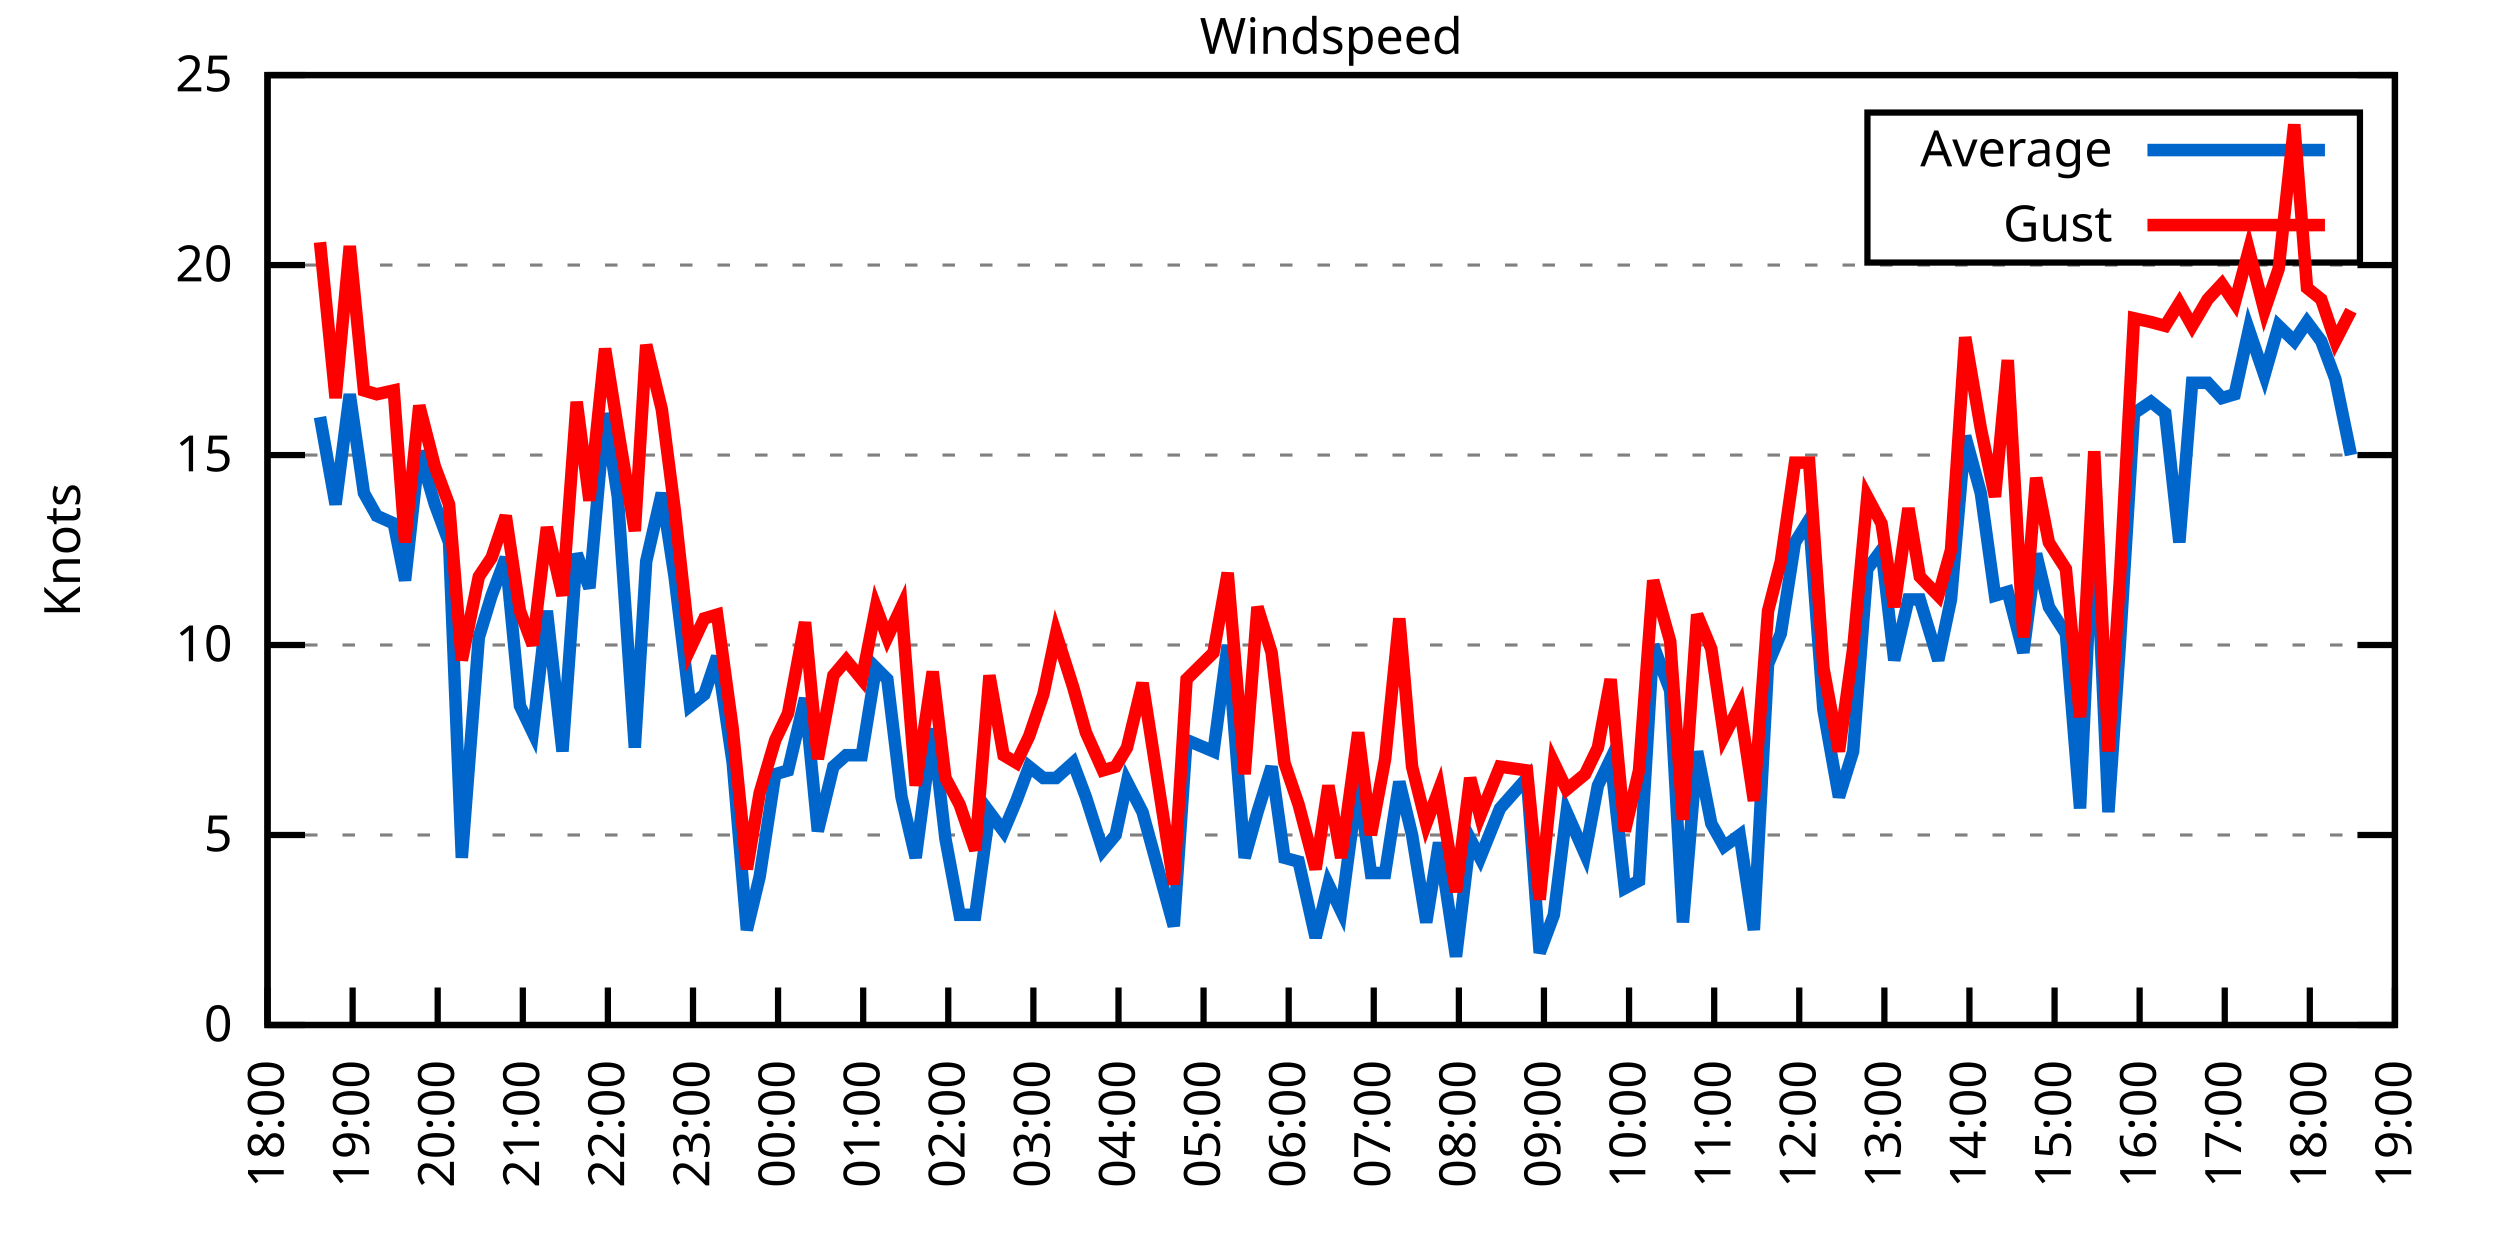
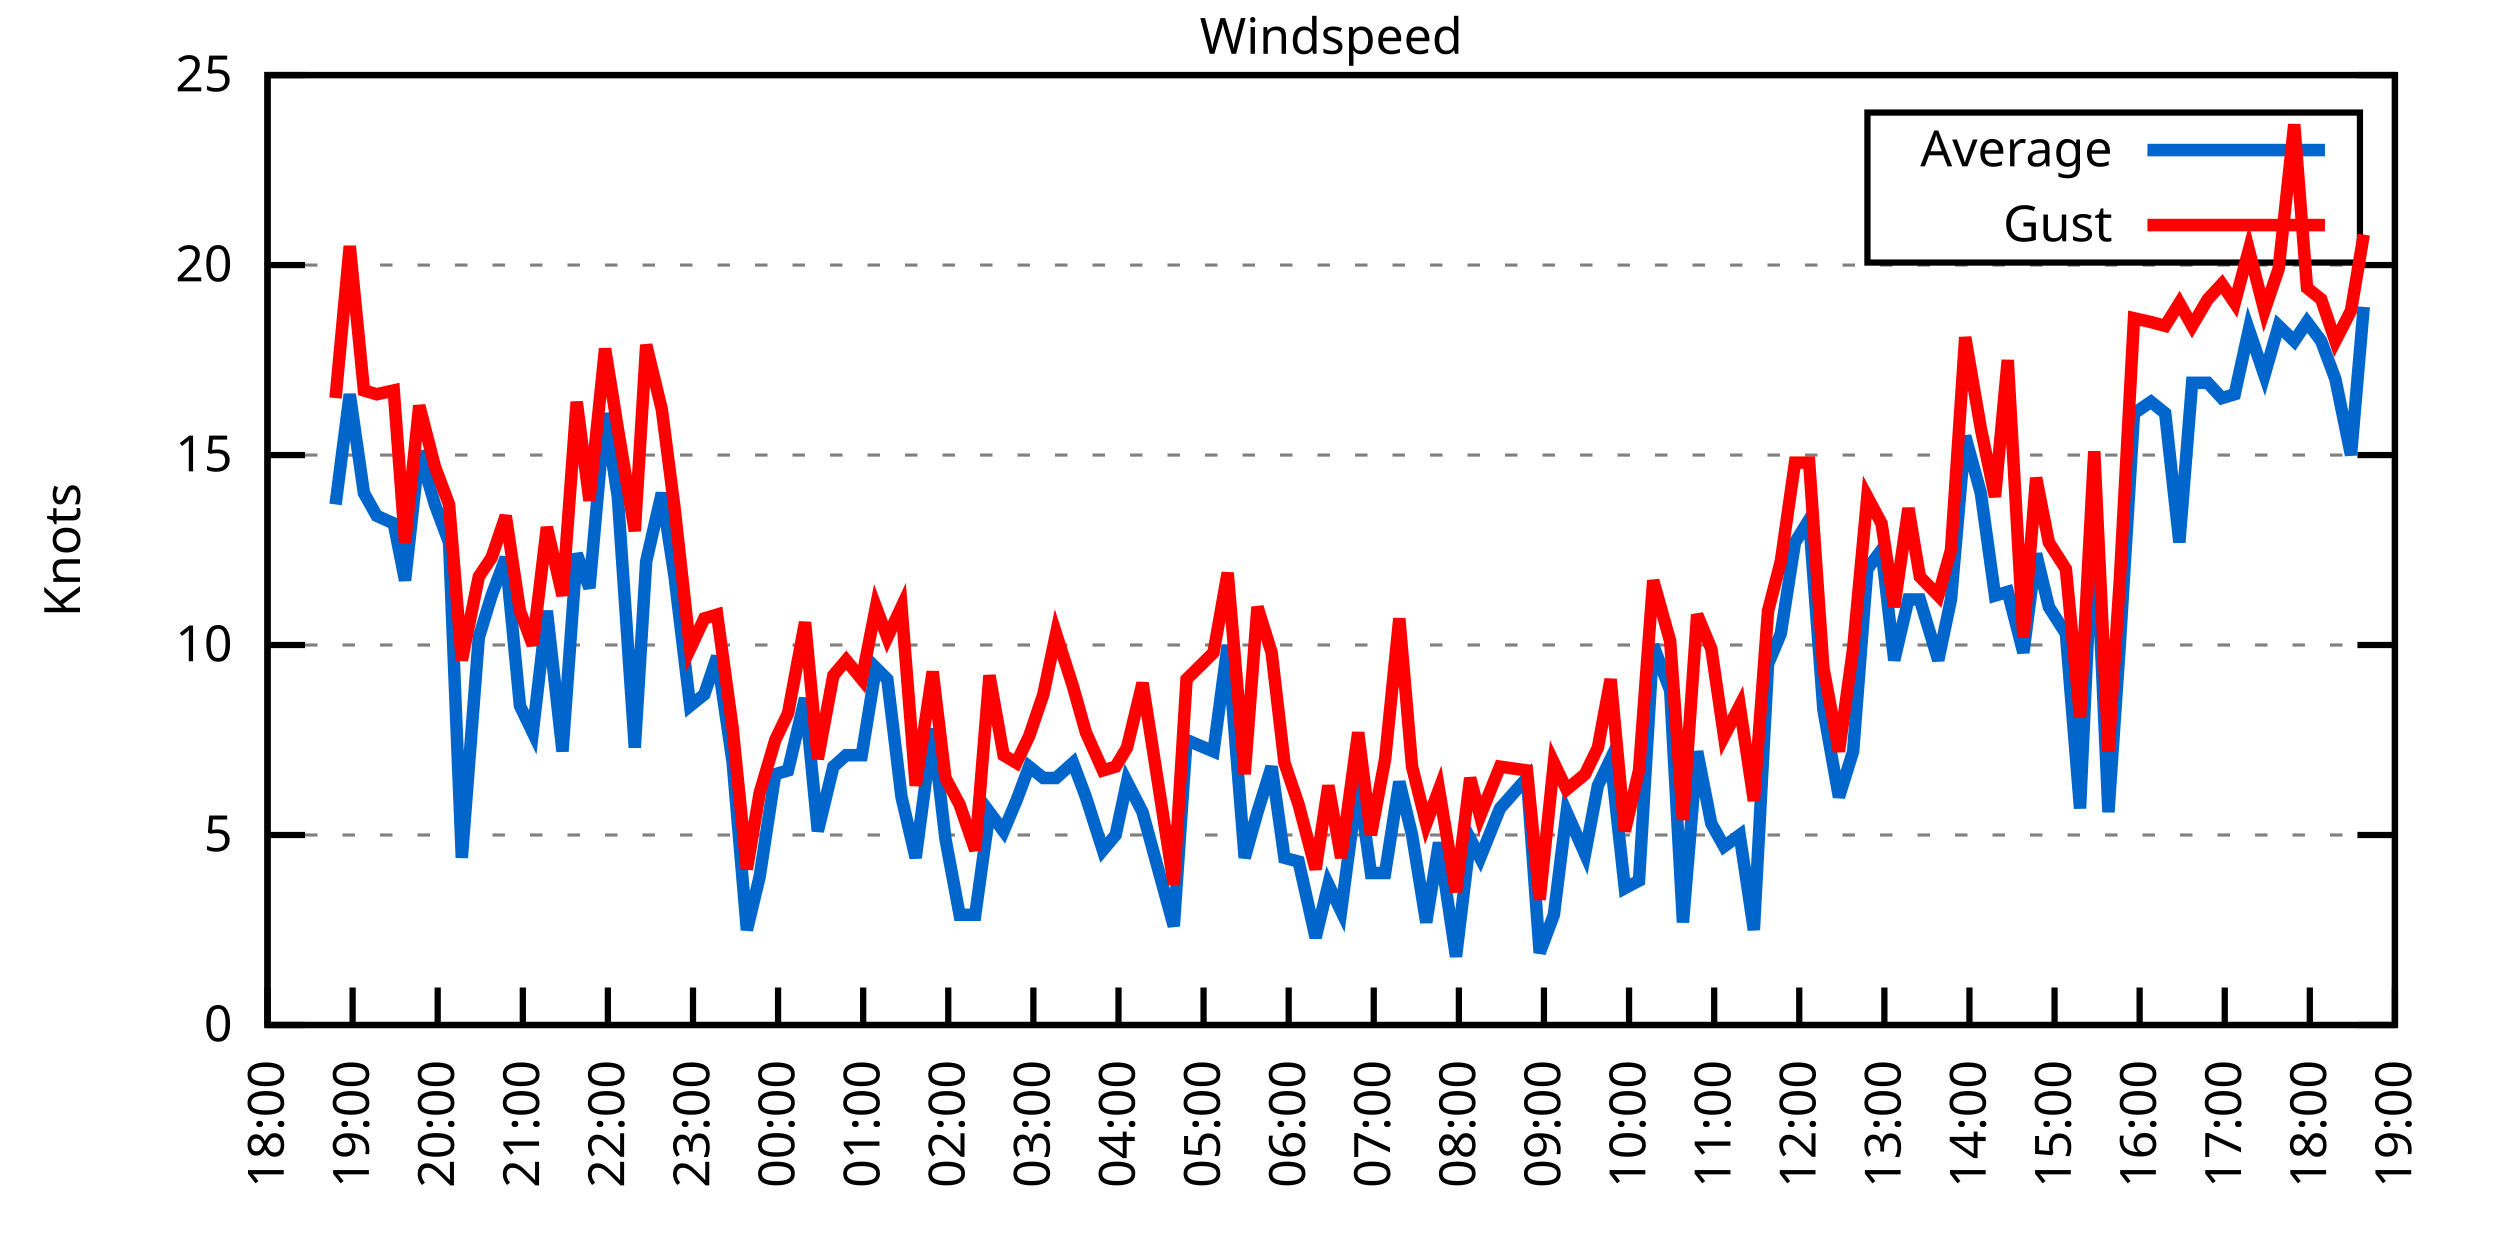
<svg xmlns="http://www.w3.org/2000/svg" xmlns:xlink="http://www.w3.org/1999/xlink" width="400" height="200" viewBox="0 0 400 200">
  <g id="gnuplot_canvas">
    <rect x="0" y="0" width="400" height="200" fill="none" />
    <defs>
      <circle id="gpDot" r="0.5" stroke-width="0.5" stroke="currentColor" />
      <path id="gpPt0" stroke-width="0.333" stroke="currentColor" d="M-1,0 h2 M0,-1 v2" />
      <path id="gpPt1" stroke-width="0.333" stroke="currentColor" d="M-1,-1 L1,1 M1,-1 L-1,1" />
      <path id="gpPt2" stroke-width="0.333" stroke="currentColor" d="M-1,0 L1,0 M0,-1 L0,1 M-1,-1 L1,1 M-1,1 L1,-1" />
      <rect id="gpPt3" stroke-width="0.333" stroke="currentColor" x="-1" y="-1" width="2" height="2" />
      <rect id="gpPt4" stroke-width="0.333" stroke="currentColor" fill="currentColor" x="-1" y="-1" width="2" height="2" />
      <circle id="gpPt5" stroke-width="0.333" stroke="currentColor" cx="0" cy="0" r="1" />
      <use xlink:href="#gpPt5" id="gpPt6" fill="currentColor" stroke="none" />
      <path id="gpPt7" stroke-width="0.333" stroke="currentColor" d="M0,-1.33 L-1.33,0.67 L1.33,0.67 z" />
      <use xlink:href="#gpPt7" id="gpPt8" fill="currentColor" stroke="none" />
      <use xlink:href="#gpPt7" id="gpPt9" stroke="currentColor" transform="rotate(180)" />
      <use xlink:href="#gpPt9" id="gpPt10" fill="currentColor" stroke="none" />
      <use xlink:href="#gpPt3" id="gpPt11" stroke="currentColor" transform="rotate(45)" />
      <use xlink:href="#gpPt11" id="gpPt12" fill="currentColor" stroke="none" />
      <path id="gpPt13" stroke-width="0.333" stroke="currentColor" d="M0,1.330 L1.265,0.411 L0.782,-1.067 L-0.782,-1.076 L-1.265,0.411 z" />
      <use xlink:href="#gpPt13" id="gpPt14" fill="currentColor" stroke="none" />
      <filter id="textbox" filterUnits="objectBoundingBox" x="0" y="0" height="1" width="1">
        <feFlood flood-color="white" flood-opacity="1" result="bgnd" />
        <feComposite in="SourceGraphic" in2="bgnd" operator="atop" />
      </filter>
      <filter id="greybox" filterUnits="objectBoundingBox" x="0" y="0" height="1" width="1">
        <feFlood flood-color="lightgrey" flood-opacity="1" result="grey" />
        <feComposite in="SourceGraphic" in2="grey" operator="atop" />
      </filter>
    </defs>
    <g fill="none" color="white" stroke="currentColor" stroke-width="1.00" stroke-linecap="butt" stroke-linejoin="miter">
</g>
    <g fill="none" color="black" stroke="currentColor" stroke-width="1.00" stroke-linecap="butt" stroke-linejoin="miter">
      <g stroke="none" shape-rendering="crispEdges">
        <polygon fill="rgb(255, 255, 255)" points="42.80,164.00 383.18,164.00 383.18,12.02 42.80,12.02 " />
      </g>
    </g>
    <g fill="none" color="black" stroke="currentColor" stroke-width="1.00" stroke-linecap="butt" stroke-linejoin="miter">
</g>
    <g fill="none" color="black" stroke="black" stroke-width="0.50" stroke-linecap="butt" stroke-linejoin="miter">
</g>
    <g fill="none" color="gray" stroke="currentColor" stroke-width="0.50" stroke-linecap="butt" stroke-linejoin="miter">
      <path stroke="gray" stroke-dasharray="2,4" class="gridline" d="M42.80,164.00 L383.19,164.00  " />
    </g>
    <g fill="none" color="gray" stroke="gray" stroke-width="1.00" stroke-linecap="butt" stroke-linejoin="miter">
</g>
    <g fill="none" color="black" stroke="currentColor" stroke-width="1.00" stroke-linecap="butt" stroke-linejoin="miter">
      <path stroke="black" d="M42.80,164.00 L48.80,164.00 M383.19,164.00 L377.19,164.00  " />
      <g transform="translate(37.20,166.60)" stroke="none" fill="black" font-family="Sans" font-size="8.00" text-anchor="end">
        <text>
          <tspan font-family="Sans"> 0</tspan>
        </text>
      </g>
    </g>
    <g fill="none" color="black" stroke="currentColor" stroke-width="1.00" stroke-linecap="butt" stroke-linejoin="miter">
</g>
    <g fill="none" color="black" stroke="black" stroke-width="0.50" stroke-linecap="butt" stroke-linejoin="miter">
</g>
    <g fill="none" color="gray" stroke="currentColor" stroke-width="0.50" stroke-linecap="butt" stroke-linejoin="miter">
      <path stroke="gray" stroke-dasharray="2,4" class="gridline" d="M42.80,133.60 L383.19,133.60  " />
    </g>
    <g fill="none" color="gray" stroke="gray" stroke-width="1.00" stroke-linecap="butt" stroke-linejoin="miter">
</g>
    <g fill="none" color="black" stroke="currentColor" stroke-width="1.00" stroke-linecap="butt" stroke-linejoin="miter">
      <path stroke="black" d="M42.80,133.60 L48.80,133.60 M383.19,133.60 L377.19,133.60  " />
      <g transform="translate(37.20,136.20)" stroke="none" fill="black" font-family="Sans" font-size="8.00" text-anchor="end">
        <text>
          <tspan font-family="Sans"> 5</tspan>
        </text>
      </g>
    </g>
    <g fill="none" color="black" stroke="currentColor" stroke-width="1.00" stroke-linecap="butt" stroke-linejoin="miter">
</g>
    <g fill="none" color="black" stroke="black" stroke-width="0.50" stroke-linecap="butt" stroke-linejoin="miter">
</g>
    <g fill="none" color="gray" stroke="currentColor" stroke-width="0.50" stroke-linecap="butt" stroke-linejoin="miter">
      <path stroke="gray" stroke-dasharray="2,4" class="gridline" d="M42.80,103.20 L383.19,103.20  " />
    </g>
    <g fill="none" color="gray" stroke="gray" stroke-width="1.00" stroke-linecap="butt" stroke-linejoin="miter">
</g>
    <g fill="none" color="black" stroke="currentColor" stroke-width="1.00" stroke-linecap="butt" stroke-linejoin="miter">
      <path stroke="black" d="M42.80,103.20 L48.80,103.20 M383.19,103.20 L377.19,103.20  " />
      <g transform="translate(37.20,105.80)" stroke="none" fill="black" font-family="Sans" font-size="8.00" text-anchor="end">
        <text>
          <tspan font-family="Sans"> 10</tspan>
        </text>
      </g>
    </g>
    <g fill="none" color="black" stroke="currentColor" stroke-width="1.00" stroke-linecap="butt" stroke-linejoin="miter">
</g>
    <g fill="none" color="black" stroke="black" stroke-width="0.50" stroke-linecap="butt" stroke-linejoin="miter">
</g>
    <g fill="none" color="gray" stroke="currentColor" stroke-width="0.50" stroke-linecap="butt" stroke-linejoin="miter">
      <path stroke="gray" stroke-dasharray="2,4" class="gridline" d="M42.80,72.81 L383.19,72.81  " />
    </g>
    <g fill="none" color="gray" stroke="gray" stroke-width="1.00" stroke-linecap="butt" stroke-linejoin="miter">
</g>
    <g fill="none" color="black" stroke="currentColor" stroke-width="1.00" stroke-linecap="butt" stroke-linejoin="miter">
      <path stroke="black" d="M42.80,72.81 L48.80,72.81 M383.19,72.81 L377.19,72.81  " />
      <g transform="translate(37.20,75.41)" stroke="none" fill="black" font-family="Sans" font-size="8.00" text-anchor="end">
        <text>
          <tspan font-family="Sans"> 15</tspan>
        </text>
      </g>
    </g>
    <g fill="none" color="black" stroke="currentColor" stroke-width="1.00" stroke-linecap="butt" stroke-linejoin="miter">
</g>
    <g fill="none" color="black" stroke="black" stroke-width="0.50" stroke-linecap="butt" stroke-linejoin="miter">
</g>
    <g fill="none" color="gray" stroke="currentColor" stroke-width="0.50" stroke-linecap="butt" stroke-linejoin="miter">
      <path stroke="gray" stroke-dasharray="2,4" class="gridline" d="M42.80,42.41 L383.19,42.41  " />
    </g>
    <g fill="none" color="gray" stroke="gray" stroke-width="1.00" stroke-linecap="butt" stroke-linejoin="miter">
</g>
    <g fill="none" color="black" stroke="currentColor" stroke-width="1.00" stroke-linecap="butt" stroke-linejoin="miter">
      <path stroke="black" d="M42.80,42.41 L48.80,42.41 M383.19,42.41 L377.19,42.41  " />
      <g transform="translate(37.20,45.01)" stroke="none" fill="black" font-family="Sans" font-size="8.00" text-anchor="end">
        <text>
          <tspan font-family="Sans"> 20</tspan>
        </text>
      </g>
    </g>
    <g fill="none" color="black" stroke="currentColor" stroke-width="1.00" stroke-linecap="butt" stroke-linejoin="miter">
</g>
    <g fill="none" color="black" stroke="black" stroke-width="0.50" stroke-linecap="butt" stroke-linejoin="miter">
</g>
    <g fill="none" color="gray" stroke="currentColor" stroke-width="0.50" stroke-linecap="butt" stroke-linejoin="miter">
      <path stroke="gray" stroke-dasharray="2,4" class="gridline" d="M42.80,12.01 L383.19,12.01  " />
    </g>
    <g fill="none" color="gray" stroke="gray" stroke-width="1.00" stroke-linecap="butt" stroke-linejoin="miter">
</g>
    <g fill="none" color="black" stroke="currentColor" stroke-width="1.00" stroke-linecap="butt" stroke-linejoin="miter">
      <path stroke="black" d="M42.80,12.01 L48.80,12.01 M383.19,12.01 L377.19,12.01  " />
      <g transform="translate(37.20,14.61)" stroke="none" fill="black" font-family="Sans" font-size="8.00" text-anchor="end">
        <text>
          <tspan font-family="Sans"> 25</tspan>
        </text>
      </g>
    </g>
    <g fill="none" color="black" stroke="currentColor" stroke-width="1.00" stroke-linecap="butt" stroke-linejoin="miter">
      <path stroke="black" d="M42.80,164.00 L42.80,158.00  " />
      <g transform="translate(45.40,169.60) rotate(270.00)" stroke="none" fill="black" font-family="Sans" font-size="8.00" text-anchor="end">
        <text>
          <tspan font-family="Sans">18:00</tspan>
        </text>
      </g>
    </g>
    <g fill="none" color="black" stroke="currentColor" stroke-width="1.00" stroke-linecap="butt" stroke-linejoin="miter">
      <path stroke="black" d="M56.42,164.00 L56.42,158.00  " />
      <g transform="translate(59.02,169.60) rotate(270.00)" stroke="none" fill="black" font-family="Sans" font-size="8.00" text-anchor="end">
        <text>
          <tspan font-family="Sans">19:00</tspan>
        </text>
      </g>
    </g>
    <g fill="none" color="black" stroke="currentColor" stroke-width="1.00" stroke-linecap="butt" stroke-linejoin="miter">
      <path stroke="black" d="M70.03,164.00 L70.03,158.00  " />
      <g transform="translate(72.63,169.60) rotate(270.00)" stroke="none" fill="black" font-family="Sans" font-size="8.00" text-anchor="end">
        <text>
          <tspan font-family="Sans">20:00</tspan>
        </text>
      </g>
    </g>
    <g fill="none" color="black" stroke="currentColor" stroke-width="1.00" stroke-linecap="butt" stroke-linejoin="miter">
      <path stroke="black" d="M83.65,164.00 L83.65,158.00  " />
      <g transform="translate(86.25,169.60) rotate(270.00)" stroke="none" fill="black" font-family="Sans" font-size="8.00" text-anchor="end">
        <text>
          <tspan font-family="Sans">21:00</tspan>
        </text>
      </g>
    </g>
    <g fill="none" color="black" stroke="currentColor" stroke-width="1.00" stroke-linecap="butt" stroke-linejoin="miter">
      <path stroke="black" d="M97.26,164.00 L97.26,158.00  " />
      <g transform="translate(99.86,169.60) rotate(270.00)" stroke="none" fill="black" font-family="Sans" font-size="8.00" text-anchor="end">
        <text>
          <tspan font-family="Sans">22:00</tspan>
        </text>
      </g>
    </g>
    <g fill="none" color="black" stroke="currentColor" stroke-width="1.00" stroke-linecap="butt" stroke-linejoin="miter">
      <path stroke="black" d="M110.88,164.00 L110.88,158.00  " />
      <g transform="translate(113.48,169.60) rotate(270.00)" stroke="none" fill="black" font-family="Sans" font-size="8.00" text-anchor="end">
        <text>
          <tspan font-family="Sans">23:00</tspan>
        </text>
      </g>
    </g>
    <g fill="none" color="black" stroke="currentColor" stroke-width="1.00" stroke-linecap="butt" stroke-linejoin="miter">
      <path stroke="black" d="M124.49,164.00 L124.49,158.00  " />
      <g transform="translate(127.09,169.60) rotate(270.00)" stroke="none" fill="black" font-family="Sans" font-size="8.00" text-anchor="end">
        <text>
          <tspan font-family="Sans">00:00</tspan>
        </text>
      </g>
    </g>
    <g fill="none" color="black" stroke="currentColor" stroke-width="1.00" stroke-linecap="butt" stroke-linejoin="miter">
      <path stroke="black" d="M138.11,164.00 L138.11,158.00  " />
      <g transform="translate(140.71,169.60) rotate(270.00)" stroke="none" fill="black" font-family="Sans" font-size="8.00" text-anchor="end">
        <text>
          <tspan font-family="Sans">01:00</tspan>
        </text>
      </g>
    </g>
    <g fill="none" color="black" stroke="currentColor" stroke-width="1.00" stroke-linecap="butt" stroke-linejoin="miter">
      <path stroke="black" d="M151.72,164.00 L151.72,158.00  " />
      <g transform="translate(154.32,169.60) rotate(270.00)" stroke="none" fill="black" font-family="Sans" font-size="8.00" text-anchor="end">
        <text>
          <tspan font-family="Sans">02:00</tspan>
        </text>
      </g>
    </g>
    <g fill="none" color="black" stroke="currentColor" stroke-width="1.00" stroke-linecap="butt" stroke-linejoin="miter">
      <path stroke="black" d="M165.34,164.00 L165.34,158.00  " />
      <g transform="translate(167.94,169.60) rotate(270.00)" stroke="none" fill="black" font-family="Sans" font-size="8.00" text-anchor="end">
        <text>
          <tspan font-family="Sans">03:00</tspan>
        </text>
      </g>
    </g>
    <g fill="none" color="black" stroke="currentColor" stroke-width="1.00" stroke-linecap="butt" stroke-linejoin="miter">
      <path stroke="black" d="M178.96,164.00 L178.96,158.00  " />
      <g transform="translate(181.56,169.60) rotate(270.00)" stroke="none" fill="black" font-family="Sans" font-size="8.00" text-anchor="end">
        <text>
          <tspan font-family="Sans">04:00</tspan>
        </text>
      </g>
    </g>
    <g fill="none" color="black" stroke="currentColor" stroke-width="1.00" stroke-linecap="butt" stroke-linejoin="miter">
      <path stroke="black" d="M192.57,164.00 L192.57,158.00  " />
      <g transform="translate(195.17,169.60) rotate(270.00)" stroke="none" fill="black" font-family="Sans" font-size="8.00" text-anchor="end">
        <text>
          <tspan font-family="Sans">05:00</tspan>
        </text>
      </g>
    </g>
    <g fill="none" color="black" stroke="currentColor" stroke-width="1.00" stroke-linecap="butt" stroke-linejoin="miter">
      <path stroke="black" d="M206.19,164.00 L206.19,158.00  " />
      <g transform="translate(208.79,169.60) rotate(270.00)" stroke="none" fill="black" font-family="Sans" font-size="8.00" text-anchor="end">
        <text>
          <tspan font-family="Sans">06:00</tspan>
        </text>
      </g>
    </g>
    <g fill="none" color="black" stroke="currentColor" stroke-width="1.00" stroke-linecap="butt" stroke-linejoin="miter">
      <path stroke="black" d="M219.80,164.00 L219.80,158.00  " />
      <g transform="translate(222.40,169.60) rotate(270.00)" stroke="none" fill="black" font-family="Sans" font-size="8.00" text-anchor="end">
        <text>
          <tspan font-family="Sans">07:00</tspan>
        </text>
      </g>
    </g>
    <g fill="none" color="black" stroke="currentColor" stroke-width="1.00" stroke-linecap="butt" stroke-linejoin="miter">
      <path stroke="black" d="M233.42,164.00 L233.42,158.00  " />
      <g transform="translate(236.02,169.60) rotate(270.00)" stroke="none" fill="black" font-family="Sans" font-size="8.00" text-anchor="end">
        <text>
          <tspan font-family="Sans">08:00</tspan>
        </text>
      </g>
    </g>
    <g fill="none" color="black" stroke="currentColor" stroke-width="1.00" stroke-linecap="butt" stroke-linejoin="miter">
      <path stroke="black" d="M247.03,164.00 L247.03,158.00  " />
      <g transform="translate(249.63,169.60) rotate(270.00)" stroke="none" fill="black" font-family="Sans" font-size="8.00" text-anchor="end">
        <text>
          <tspan font-family="Sans">09:00</tspan>
        </text>
      </g>
    </g>
    <g fill="none" color="black" stroke="currentColor" stroke-width="1.00" stroke-linecap="butt" stroke-linejoin="miter">
      <path stroke="black" d="M260.65,164.00 L260.65,158.00  " />
      <g transform="translate(263.25,169.60) rotate(270.00)" stroke="none" fill="black" font-family="Sans" font-size="8.00" text-anchor="end">
        <text>
          <tspan font-family="Sans">10:00</tspan>
        </text>
      </g>
    </g>
    <g fill="none" color="black" stroke="currentColor" stroke-width="1.00" stroke-linecap="butt" stroke-linejoin="miter">
      <path stroke="black" d="M274.27,164.00 L274.27,158.00  " />
      <g transform="translate(276.87,169.60) rotate(270.00)" stroke="none" fill="black" font-family="Sans" font-size="8.00" text-anchor="end">
        <text>
          <tspan font-family="Sans">11:00</tspan>
        </text>
      </g>
    </g>
    <g fill="none" color="black" stroke="currentColor" stroke-width="1.00" stroke-linecap="butt" stroke-linejoin="miter">
      <path stroke="black" d="M287.88,164.00 L287.88,158.00  " />
      <g transform="translate(290.48,169.60) rotate(270.00)" stroke="none" fill="black" font-family="Sans" font-size="8.00" text-anchor="end">
        <text>
          <tspan font-family="Sans">12:00</tspan>
        </text>
      </g>
    </g>
    <g fill="none" color="black" stroke="currentColor" stroke-width="1.00" stroke-linecap="butt" stroke-linejoin="miter">
      <path stroke="black" d="M301.50,164.00 L301.50,158.00  " />
      <g transform="translate(304.10,169.60) rotate(270.00)" stroke="none" fill="black" font-family="Sans" font-size="8.00" text-anchor="end">
        <text>
          <tspan font-family="Sans">13:00</tspan>
        </text>
      </g>
    </g>
    <g fill="none" color="black" stroke="currentColor" stroke-width="1.00" stroke-linecap="butt" stroke-linejoin="miter">
      <path stroke="black" d="M315.11,164.00 L315.11,158.00  " />
      <g transform="translate(317.71,169.60) rotate(270.00)" stroke="none" fill="black" font-family="Sans" font-size="8.00" text-anchor="end">
        <text>
          <tspan font-family="Sans">14:00</tspan>
        </text>
      </g>
    </g>
    <g fill="none" color="black" stroke="currentColor" stroke-width="1.00" stroke-linecap="butt" stroke-linejoin="miter">
      <path stroke="black" d="M328.73,164.00 L328.73,158.00  " />
      <g transform="translate(331.33,169.60) rotate(270.00)" stroke="none" fill="black" font-family="Sans" font-size="8.00" text-anchor="end">
        <text>
          <tspan font-family="Sans">15:00</tspan>
        </text>
      </g>
    </g>
    <g fill="none" color="black" stroke="currentColor" stroke-width="1.00" stroke-linecap="butt" stroke-linejoin="miter">
      <path stroke="black" d="M342.34,164.00 L342.34,158.00  " />
      <g transform="translate(344.94,169.60) rotate(270.00)" stroke="none" fill="black" font-family="Sans" font-size="8.00" text-anchor="end">
        <text>
          <tspan font-family="Sans">16:00</tspan>
        </text>
      </g>
    </g>
    <g fill="none" color="black" stroke="currentColor" stroke-width="1.00" stroke-linecap="butt" stroke-linejoin="miter">
      <path stroke="black" d="M355.96,164.00 L355.96,158.00  " />
      <g transform="translate(358.56,169.60) rotate(270.00)" stroke="none" fill="black" font-family="Sans" font-size="8.00" text-anchor="end">
        <text>
          <tspan font-family="Sans">17:00</tspan>
        </text>
      </g>
    </g>
    <g fill="none" color="black" stroke="currentColor" stroke-width="1.00" stroke-linecap="butt" stroke-linejoin="miter">
      <path stroke="black" d="M369.57,164.00 L369.57,158.00  " />
      <g transform="translate(372.17,169.60) rotate(270.00)" stroke="none" fill="black" font-family="Sans" font-size="8.00" text-anchor="end">
        <text>
          <tspan font-family="Sans">18:00</tspan>
        </text>
      </g>
    </g>
    <g fill="none" color="black" stroke="currentColor" stroke-width="1.00" stroke-linecap="butt" stroke-linejoin="miter">
      <path stroke="black" d="M383.19,164.00 L383.19,158.00  " />
      <g transform="translate(385.79,169.60) rotate(270.00)" stroke="none" fill="black" font-family="Sans" font-size="8.00" text-anchor="end">
        <text>
          <tspan font-family="Sans">19:00</tspan>
        </text>
      </g>
    </g>
    <g fill="none" color="black" stroke="currentColor" stroke-width="1.00" stroke-linecap="butt" stroke-linejoin="miter">
</g>
    <g fill="none" color="black" stroke="currentColor" stroke-width="1.00" stroke-linecap="butt" stroke-linejoin="miter">
      <path stroke="black" d="M42.80,12.01 L42.80,164.00 L383.19,164.00 L383.19,12.01 L42.80,12.01 Z  " />
    </g>
    <g fill="none" color="black" stroke="currentColor" stroke-width="1.00" stroke-linecap="butt" stroke-linejoin="miter">
</g>
    <g fill="none" color="black" stroke="currentColor" stroke-width="1.00" stroke-linecap="butt" stroke-linejoin="miter">
      <path stroke="black" d="M298.79,42.01 L298.79,18.01 L377.59,18.01 L377.59,42.01 L298.79,42.01 Z  " />
    </g>
    <g id="Windspeed_plot_1">
      <g fill="none" color="white" stroke="black" stroke-width="2.00" stroke-linecap="butt" stroke-linejoin="miter">
</g>
      <g fill="none" color="black" stroke="currentColor" stroke-width="2.00" stroke-linecap="butt" stroke-linejoin="miter">
        <g transform="translate(337.99,26.61)" stroke="none" fill="black" font-family="Sans" font-size="8.00" text-anchor="end">
          <text>
            <tspan font-family="Sans">Average</tspan>
          </text>
        </g>
      </g>
      <g fill="none" color="black" stroke="currentColor" stroke-width="2.00" stroke-linecap="butt" stroke-linejoin="miter">
-         <path stroke="rgb(  0, 102, 204)" d="M343.59,24.01 L371.99,24.01 M51.20,66.73 L53.69,80.71 L55.96,63.08 L58.23,78.89 L60.27,82.53 L63.00,83.75   L64.81,92.87 L67.08,72.20 L69.58,80.71 L71.85,86.79 L73.89,137.25 L76.61,101.99 L78.65,95.30 L80.92,89.22   L83.19,112.93 L85.24,117.19 L87.50,97.73 L90.00,120.23 L92.27,88.61 L94.31,94.08 L96.81,66.12 L98.85,79.49   L101.57,119.62 L103.39,89.83 L105.89,78.89 L107.93,92.26 L110.42,112.93 L112.69,111.11 L114.74,105.03 L117.23,122.05   L119.50,148.80 L121.54,140.29 L124.04,123.87 L126.08,123.27 L128.81,111.72 L130.85,132.99 L133.34,122.66 L135.39,120.83   L137.88,120.83 L140.15,106.85 L141.97,108.68 L144.24,127.52 L146.51,137.25 L149.23,116.58 L151.27,134.21 L153.54,146.37   L156.04,146.37 L158.31,129.95 L160.57,132.99 L162.62,128.13 L164.66,122.66 L166.93,124.48 L168.97,124.48 L171.69,122.05   L173.74,127.52 L176.46,136.03 L178.50,133.60 L180.32,125.09 L182.81,129.95 L187.81,148.19 L189.85,118.40 L194.16,120.23   L196.43,103.20 L199.15,137.25 L201.19,129.95 L203.46,122.66 L205.51,137.25 L207.78,137.86 L210.50,150.02 L212.54,141.51   L214.58,145.76 L217.31,125.09 L219.35,139.68 L221.62,139.68 L223.89,125.09 L225.93,133.60 L228.20,147.59 L230.24,134.82   L232.96,153.06 L235.23,134.21 L236.82,137.25 L240.00,129.35 L244.31,124.48 L246.35,152.45 L248.62,146.37 L250.66,129.95   L253.61,136.64 L255.66,125.70 L257.70,121.44 L259.97,142.11 L262.24,140.90 L264.51,103.20 L267.23,110.50 L269.27,147.59   L271.54,120.23 L273.81,131.78 L275.85,135.43 L278.35,133.60 L280.62,148.80 L282.89,106.24 L284.93,101.38 L287.20,86.79   L289.47,83.14 L291.74,113.54 L294.23,127.52 L296.50,120.23 L298.77,91.04 L301.04,88.00 L303.08,105.64 L305.35,95.91   L307.17,95.91 L310.12,105.64 L312.16,95.91 L314.43,69.77 L316.93,78.89 L319.20,95.30 L321.24,94.69 L323.74,104.42   L325.78,88.61 L327.82,97.12 L330.54,101.38 L332.81,129.35 L335.08,79.49 L337.35,129.95 L339.17,103.20 L341.44,66.12   L344.16,64.29 L346.43,66.12 L348.70,86.79 L350.74,61.25 L353.24,61.25 L355.50,63.69 L357.55,63.08 L359.82,52.74   L362.31,60.04 L364.58,52.14 L367.08,54.57 L369.12,51.53 L371.39,54.57 L373.66,60.65 L376.16,72.81  " />
+         <path stroke="rgb(  0, 102, 204)" d="M343.59,24.01 L371.99,24.01 M53.69,80.71 L55.96,63.08 L58.23,78.89 L60.27,82.53 L63.00,83.75 L64.81,92.87   L67.08,72.20 L69.58,80.71 L71.85,86.79 L73.89,137.25 L76.61,101.99 L78.65,95.30 L80.92,89.22 L83.19,112.93   L85.24,117.19 L87.50,97.73 L90.00,120.23 L92.27,88.61 L94.31,94.08 L96.81,66.12 L98.85,79.49 L101.57,119.62   L103.39,89.83 L105.89,78.89 L107.93,92.26 L110.42,112.93 L112.69,111.11 L114.74,105.03 L117.23,122.05 L119.50,148.80   L121.54,140.29 L124.04,123.87 L126.08,123.27 L128.81,111.72 L130.85,132.99 L133.34,122.66 L135.39,120.83 L137.88,120.83   L140.15,106.85 L141.97,108.68 L144.24,127.52 L146.51,137.25 L149.23,116.58 L151.27,134.21 L153.54,146.37 L156.04,146.37   L158.31,129.95 L160.57,132.99 L162.62,128.13 L164.66,122.66 L166.93,124.48 L168.97,124.48 L171.69,122.05 L173.74,127.52   L176.46,136.03 L178.50,133.60 L180.32,125.09 L182.81,129.95 L187.81,148.19 L189.85,118.40 L194.16,120.23 L196.43,103.20   L199.15,137.25 L201.19,129.95 L203.46,122.66 L205.51,137.25 L207.78,137.86 L210.50,150.02 L212.54,141.51 L214.58,145.76   L217.31,125.09 L219.35,139.68 L221.62,139.68 L223.89,125.09 L225.93,133.60 L228.20,147.59 L230.24,134.82 L232.96,153.06   L235.23,134.21 L236.82,137.25 L240.00,129.35 L244.31,124.48 L246.35,152.45 L248.62,146.37 L250.66,129.95 L253.61,136.64   L255.66,125.70 L257.70,121.44 L259.97,142.11 L262.24,140.90 L264.51,103.20 L267.23,110.50 L269.27,147.59 L271.54,120.23   L273.81,131.78 L275.85,135.43 L278.35,133.60 L280.62,148.80 L282.89,106.24 L284.93,101.38 L287.20,86.79 L289.47,83.14   L291.74,113.54 L294.23,127.52 L296.50,120.23 L298.77,91.04 L301.04,88.00 L303.08,105.64 L305.35,95.91 L307.17,95.91   L310.12,105.64 L312.16,95.91 L314.43,69.77 L316.93,78.89 L319.20,95.30 L321.24,94.69 L323.74,104.42 L325.78,88.61   L327.82,97.12 L330.54,101.38 L332.81,129.35 L335.08,79.49 L337.35,129.95 L339.17,103.20 L341.44,66.12 L344.16,64.29   L346.43,66.12 L348.70,86.79 L350.74,61.25 L353.24,61.25 L355.50,63.69 L357.55,63.08 L359.82,52.74 L362.31,60.04   L364.58,52.14 L367.08,54.57 L369.12,51.53 L371.39,54.57 L373.66,60.65 L376.16,72.81 L378.20,49.10  " />
      </g>
    </g>
    <g id="Windspeed_plot_2">
      <g fill="none" color="black" stroke="currentColor" stroke-width="2.00" stroke-linecap="butt" stroke-linejoin="miter">
        <g transform="translate(337.99,38.61)" stroke="none" fill="black" font-family="Sans" font-size="8.00" text-anchor="end">
          <text>
            <tspan font-family="Sans">Gust</tspan>
          </text>
        </g>
      </g>
      <g fill="none" color="black" stroke="currentColor" stroke-width="2.00" stroke-linecap="butt" stroke-linejoin="miter">
-         <path stroke="rgb(255,   0,   0)" d="M343.59,36.01 L371.99,36.01 M51.20,38.76 L53.69,63.69 L55.96,39.37 L58.23,62.47 L60.27,63.08 L63.00,62.47   L64.81,86.79 L67.08,64.90 L69.58,74.63 L71.85,80.71 L73.89,105.64 L76.61,92.26 L78.65,89.22 L80.92,82.53   L83.19,97.73 L85.24,103.20 L87.50,84.36 L90.00,95.30 L92.27,64.29 L94.31,80.10 L96.81,55.78 L98.85,68.55   L101.57,84.97 L103.39,55.18 L105.89,65.51 L107.93,81.32 L110.42,103.81 L112.69,98.95 L114.74,98.34 L117.23,116.58   L119.50,139.07 L121.54,126.91 L124.04,118.40 L126.08,114.15 L128.81,99.56 L130.85,121.44 L133.34,108.07 L135.39,105.64   L137.88,108.68 L140.15,97.12 L141.97,101.99 L144.24,97.12 L146.51,125.70 L149.23,107.46 L151.27,124.48 L153.54,128.74   L156.04,136.03 L158.31,108.07 L160.57,120.83 L162.62,122.05 L164.66,117.80 L166.93,111.11 L168.97,101.38 L171.69,109.89   L173.74,117.19 L176.46,123.27 L178.50,122.66 L180.32,119.62 L182.81,109.28 L187.81,141.51 L189.85,108.68 L194.16,104.42   L196.43,91.65 L199.15,123.87 L201.19,97.12 L203.46,104.42 L205.51,122.05 L207.78,128.74 L210.50,139.07 L212.54,125.70   L214.58,137.25 L217.31,117.19 L219.35,133.60 L221.62,121.44 L223.89,98.95 L225.93,122.66 L228.20,131.78 L230.24,126.31   L232.96,142.72 L235.23,124.48 L236.82,130.56 L240.00,122.66 L244.31,123.27 L246.35,143.94 L248.62,122.05 L250.66,126.31   L253.61,123.87 L255.66,119.62 L257.70,108.68 L259.97,132.99 L262.24,123.27 L264.51,92.87 L267.23,102.60 L269.27,131.17   L271.54,98.34 L273.81,103.81 L275.85,117.80 L278.35,112.93 L280.62,128.13 L282.89,97.73 L284.93,89.83 L287.20,74.02   L289.47,74.02 L291.74,106.85 L294.23,120.23 L296.50,103.81 L298.77,79.49 L301.04,83.75 L303.08,97.12 L305.35,81.32   L307.17,92.26 L310.12,95.30 L312.16,88.00 L314.43,53.96 L316.93,68.55 L319.20,79.49 L321.24,57.61 L323.74,101.99   L325.78,76.45 L327.82,86.79 L330.54,91.04 L332.81,114.76 L335.08,72.20 L337.35,120.23 L339.17,92.87 L341.44,50.92   L344.16,51.53 L346.43,52.14 L348.70,48.49 L350.74,52.14 L353.24,47.88 L355.50,45.45 L357.55,48.49 L359.82,39.98   L362.31,49.70 L364.58,43.02 L367.08,19.91 L369.12,46.06 L371.39,47.88 L373.66,54.57 L376.16,49.70  " />
+         <path stroke="rgb(255,   0,   0)" d="M343.59,36.01 L371.99,36.01 M53.69,63.69 L55.96,39.37 L58.23,62.47 L60.27,63.08 L63.00,62.47 L64.81,86.79   L67.08,64.90 L69.58,74.63 L71.85,80.71 L73.89,105.64 L76.61,92.26 L78.65,89.22 L80.92,82.53 L83.19,97.73   L85.24,103.20 L87.50,84.36 L90.00,95.30 L92.27,64.29 L94.31,80.10 L96.81,55.78 L98.85,68.55 L101.57,84.97   L103.39,55.18 L105.89,65.51 L107.93,81.32 L110.42,103.81 L112.69,98.95 L114.74,98.34 L117.23,116.58 L119.50,139.07   L121.54,126.91 L124.04,118.40 L126.08,114.15 L128.81,99.56 L130.85,121.44 L133.34,108.07 L135.39,105.64 L137.88,108.68   L140.15,97.12 L141.97,101.99 L144.24,97.12 L146.51,125.70 L149.23,107.46 L151.27,124.48 L153.54,128.74 L156.04,136.03   L158.31,108.07 L160.57,120.83 L162.62,122.05 L164.66,117.80 L166.93,111.11 L168.97,101.38 L171.69,109.89 L173.74,117.19   L176.46,123.27 L178.50,122.66 L180.32,119.62 L182.81,109.28 L187.81,141.51 L189.85,108.68 L194.16,104.42 L196.43,91.65   L199.15,123.87 L201.19,97.12 L203.46,104.42 L205.51,122.05 L207.78,128.74 L210.50,139.07 L212.54,125.70 L214.58,137.25   L217.31,117.19 L219.35,133.60 L221.62,121.44 L223.89,98.95 L225.93,122.66 L228.20,131.78 L230.24,126.31 L232.96,142.72   L235.23,124.48 L236.82,130.56 L240.00,122.66 L244.31,123.27 L246.35,143.94 L248.62,122.05 L250.66,126.31 L253.61,123.87   L255.66,119.62 L257.70,108.68 L259.97,132.99 L262.24,123.27 L264.51,92.87 L267.23,102.60 L269.27,131.17 L271.54,98.34   L273.81,103.81 L275.85,117.80 L278.35,112.93 L280.62,128.13 L282.89,97.73 L284.93,89.83 L287.20,74.02 L289.47,74.02   L291.74,106.85 L294.23,120.23 L296.50,103.81 L298.77,79.49 L301.04,83.75 L303.08,97.12 L305.35,81.32 L307.17,92.26   L310.12,95.30 L312.16,88.00 L314.43,53.96 L316.93,68.55 L319.20,79.49 L321.24,57.61 L323.74,101.99 L325.78,76.45   L327.82,86.79 L330.54,91.04 L332.81,114.76 L335.08,72.20 L337.35,120.23 L339.17,92.87 L341.44,50.92 L344.16,51.53   L346.43,52.14 L348.70,48.49 L350.74,52.14 L353.24,47.88 L355.50,45.45 L357.55,48.49 L359.82,39.98 L362.31,49.70   L364.58,43.02 L367.08,19.91 L369.12,46.06 L371.39,47.88 L373.66,54.57 L376.16,49.70 L378.20,37.54  " />
      </g>
    </g>
    <g fill="none" color="black" stroke="currentColor" stroke-width="2.00" stroke-linecap="butt" stroke-linejoin="miter">
</g>
    <g fill="none" color="black" stroke="black" stroke-width="1.00" stroke-linecap="butt" stroke-linejoin="miter">
</g>
    <g fill="none" color="black" stroke="currentColor" stroke-width="1.00" stroke-linecap="butt" stroke-linejoin="miter">
      <path stroke="black" d="M42.80,12.01 L42.80,164.00 L383.19,164.00 L383.19,12.01 L42.80,12.01 Z  " />
      <g transform="translate(12.80,88.01) rotate(270.00)" stroke="none" fill="black" font-family="Sans" font-size="8.00" text-anchor="middle">
        <text>
          <tspan font-family="Sans">Knots</tspan>
        </text>
      </g>
    </g>
    <g fill="none" color="black" stroke="currentColor" stroke-width="1.00" stroke-linecap="butt" stroke-linejoin="miter">
</g>
    <g fill="none" color="black" stroke="currentColor" stroke-width="1.00" stroke-linecap="butt" stroke-linejoin="miter">
      <g transform="translate(212.99,8.61)" stroke="none" fill="black" font-family="Sans" font-size="8.00" text-anchor="middle">
        <text>
          <tspan font-family="Sans">Windspeed</tspan>
        </text>
      </g>
    </g>
    <g fill="none" color="black" stroke="currentColor" stroke-width="1.00" stroke-linecap="butt" stroke-linejoin="miter">
</g>
  </g>
</svg>
